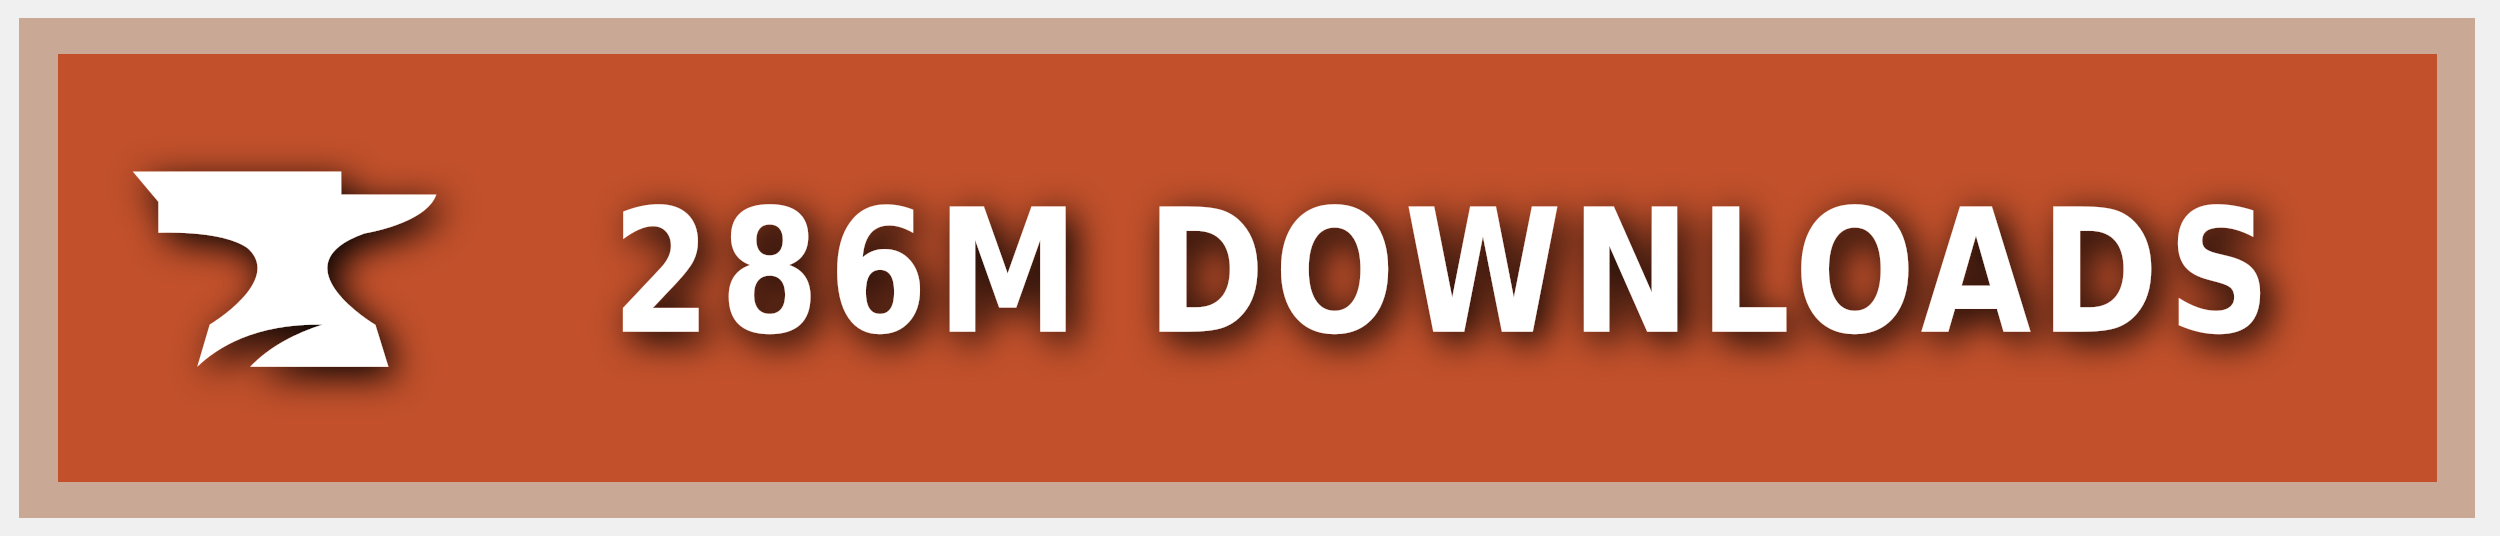
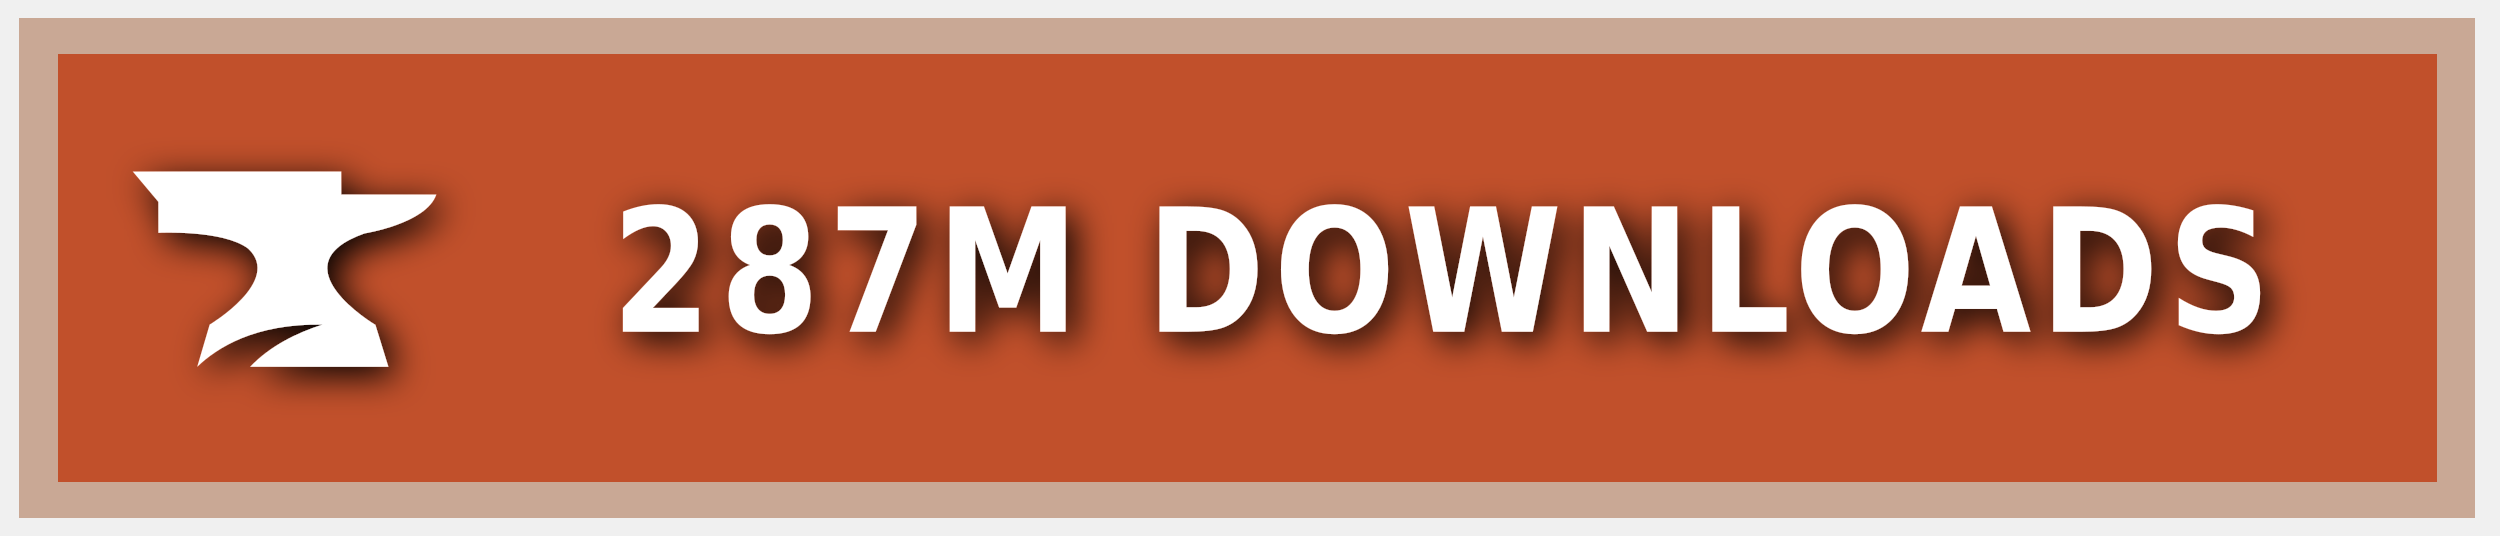
<svg xmlns="http://www.w3.org/2000/svg" xmlns:ns1="https://boxy-svg.com" width="140" height="30" role="img" aria-label="CURSEFORGE">
  <style> g:not(.noshadow) { filter: drop-shadow(0.5px 0.5px 1.0px black); } </style>
  <defs>
    <ns1:guide x="121.656" y="10.118" angle="90" />
    <ns1:guide x="127.198" y="17.628" angle="90" />
    <ns1:guide x="8.199" y="-3.08" angle="0" />
    <ns1:guide x="20.449" y="-4.101" angle="0" />
  </defs>
  <g class="noshadow" shape-rendering="crispEdges" style="" transform="matrix(1.074564, 0, 0, 1, 0, 0)">
    <rect x="1" y="1" width="128" height="28" style="fill: #F16436;" />
    <rect x="1" y="1" width="128" height="28" style="fill: rgba(0, 0, 0, 0.2);" />
    <rect x="2" y="2" width="126" height="26" style="fill: none; stroke-width:2px; stroke: rgba(211, 255, 255, 0.5);" />
  </g>
  <g style="" transform="matrix(1, 0, 0, 1, 1, 1)">
    <path class="st1" d="M 19.416 12.071 C 19.416 12.071 22.882 11.52 23.433 9.895 L 18.11 9.895 L 18.11 8.604 L 6.433 8.604 L 7.868 10.301 L 7.868 12.041 C 7.868 12.041 11.495 11.853 12.903 12.927 C 14.832 14.74 10.741 17.177 10.741 17.177 L 10.044 19.541 C 11.147 18.482 13.236 17.119 17.065 17.177 C 15.615 17.641 14.135 18.366 13.005 19.541 L 20.75 19.541 L 20.024 17.191 C 20.01 17.191 14.396 13.841 19.416 12.071 Z" style="fill: rgb(255, 255, 255);" />
  </g>
  <g fill="#fff" text-anchor="middle" font-family="Verdana,Geneva,DejaVu Sans,sans-serif" text-rendering="geometricPrecision" font-size="100" transform="matrix(1, 0, 0, 1, 13, 0)">
-     <text style="font-size: 80px; font-weight: 700; white-space: pre;" transform="matrix(0.1, 0, 0, 0.120296, 0, -3.678133)" x="677" y="185" letter-spacing="5">286M DOWNLOADS</text>
+     <text style="font-size: 80px; font-weight: 700; white-space: pre;" transform="matrix(0.1, 0, 0, 0.120296, 0, -3.678133)" x="677" y="185" letter-spacing="5">287M DOWNLOADS</text>
  </g>
</svg>
